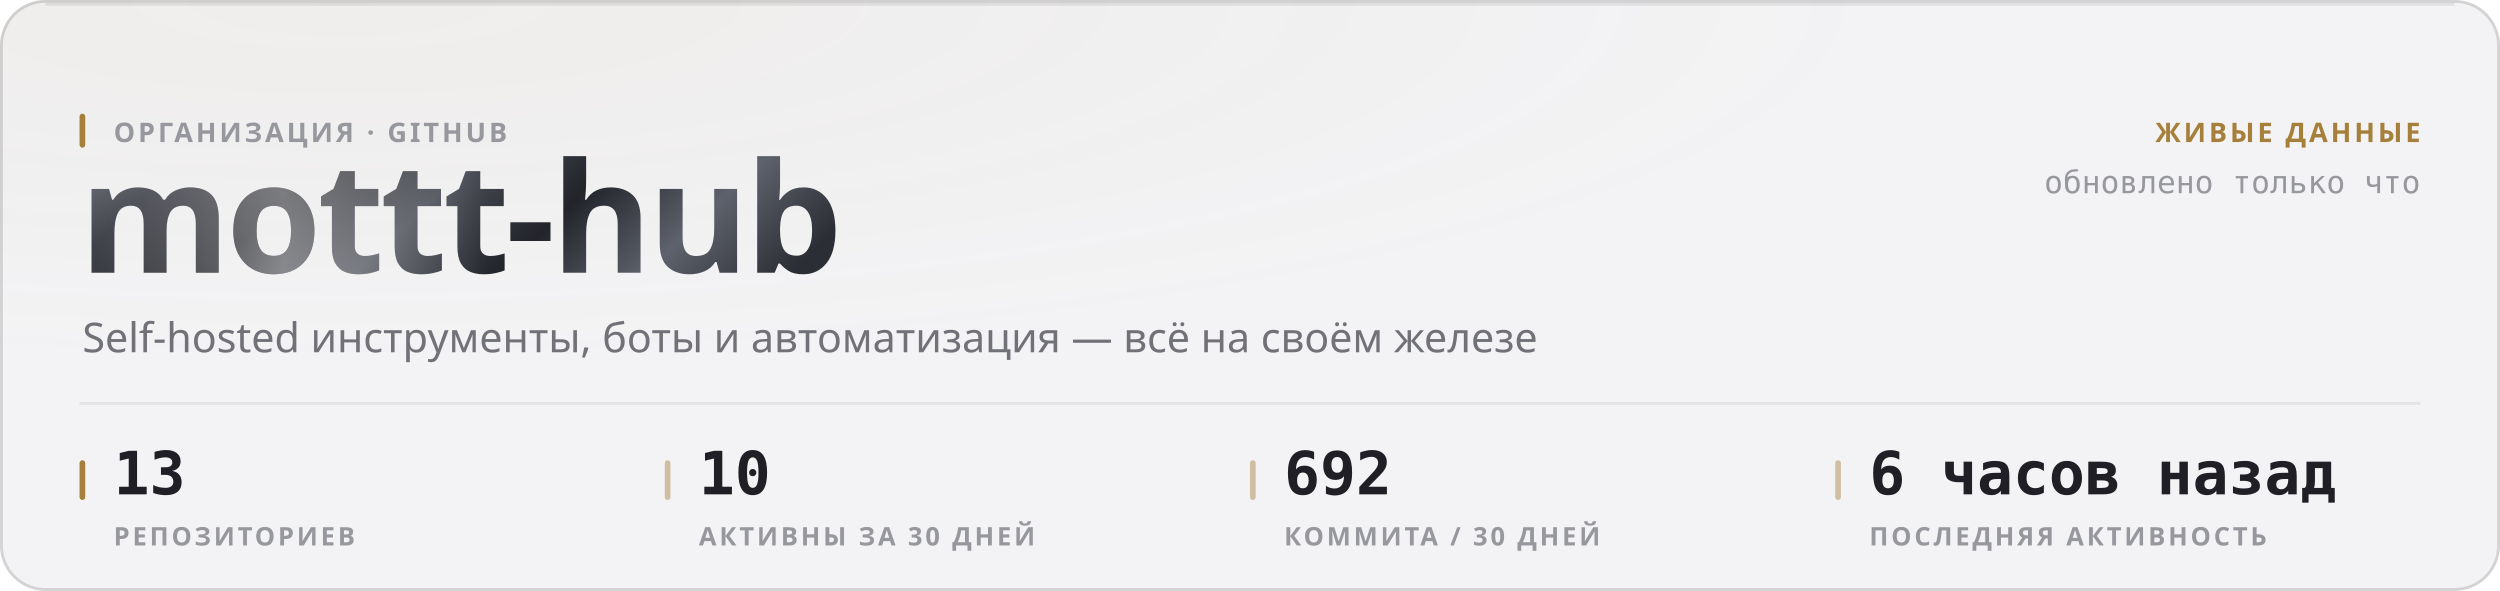
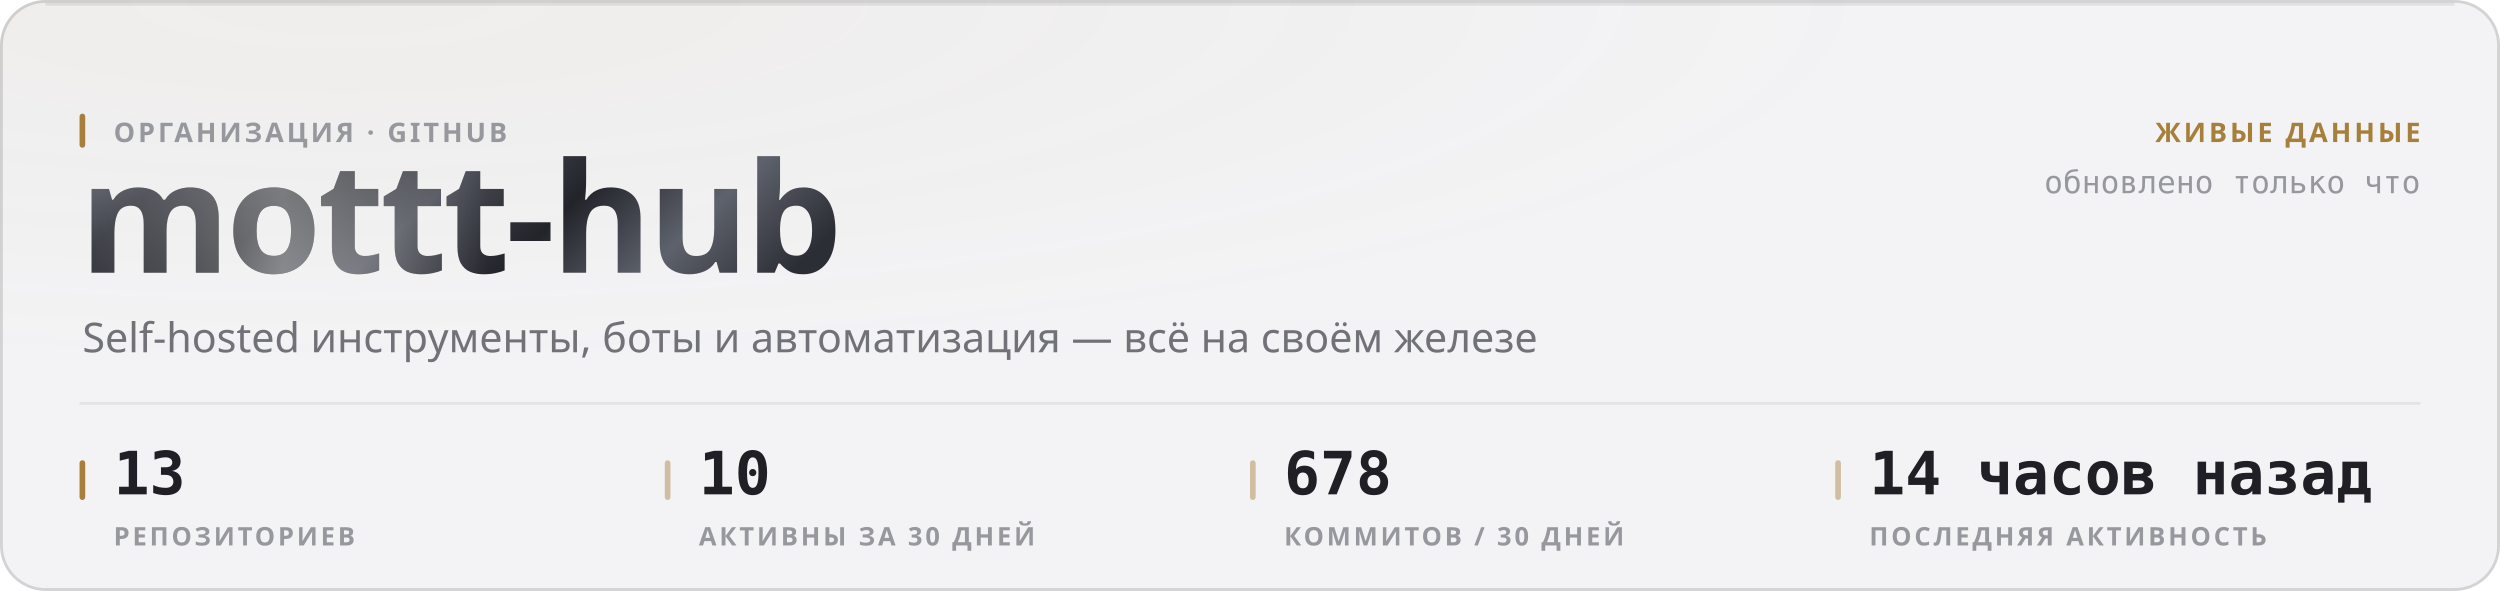
<svg xmlns="http://www.w3.org/2000/svg" width="880" height="208" viewBox="0 0 880 208" role="img">
  <style>
  text { font-family: -apple-system, BlinkMacSystemFont, 'Segoe UI', 'Noto Sans', Helvetica, Arial, sans-serif; }
  .mono { font-family: ui-monospace, 'SF Mono', 'Cascadia Mono', 'DejaVu Sans Mono', Menlo, Consolas, monospace; font-variant-numeric: tabular-nums; }
  .caps { letter-spacing: .1em; text-transform: uppercase; }

  @keyframes sheen  { from { transform: translateX(-120%); } to { transform: translateX(260%); } }
  @keyframes rise   { from { opacity: 0; transform: translateY(6px); } to { opacity: 1; transform: none; } }
  @keyframes slide  { from { opacity: 0; transform: translateX(-8px); } to { opacity: 1; transform: none; } }
  @keyframes grow   { from { transform: scaleY(0); } to { transform: scaleY(1); } }
  @keyframes widen  { from { transform: scaleX(0); } to { transform: scaleX(1); } }
  @keyframes draw   { from { stroke-dashoffset: 200; } to { stroke-dashoffset: 0; } }

  .sheen { animation: sheen 5.5s cubic-bezier(.45,0,.2,1) infinite; }
  .rise  { animation: rise .5s cubic-bezier(.16,1,.3,1) both; }
  .slide { animation: slide .42s cubic-bezier(.16,1,.3,1) both; }
  .bar   { transform-box: fill-box; transform-origin: 50% 100%;
           animation: grow .62s cubic-bezier(.16,1,.3,1) both; }
  .fill  { transform-box: fill-box; transform-origin: 0% 50%;
           animation: widen .8s cubic-bezier(.16,1,.3,1) both; }
  /* The hidden start state lives in the keyframes, never in the static rule.
     A renderer that ignores CSS animations then falls back to the FINISHED
     state — a drawn line, visible text — instead of an empty panel. */
  .spark { stroke-dasharray: 200;
           animation: draw 1.1s cubic-bezier(.16,1,.3,1) both; }

  @media (prefers-reduced-motion: reduce) {
    .sheen { animation: none; opacity: 0; }
    .rise, .slide, .bar, .fill, .spark { animation: none; opacity: 1; transform: none;
                                         stroke-dashoffset: 0; }
  }</style>
  <defs>
    <filter id="grain1" x="0" y="0" width="100%" height="100%">
      <feTurbulence type="fractalNoise" baseFrequency="0.82" numOctaves="3" stitchTiles="stitch" />
      <feColorMatrix type="saturate" values="0" />
    </filter>
    <radialGradient id="wash2" cx="14%" cy="0%" r="62%">
      <stop offset="0%" stop-color="#a67f3b" stop-opacity="0.05" />
      <stop offset="100%" stop-color="#a67f3b" stop-opacity="0" />
    </radialGradient>
    <linearGradient id="metal3" x1="0" y1="0" x2="1" y2="0.25">
      <stop offset="0%" stop-color="#8d919b" />
      <stop offset="16.667%" stop-color="#3a3c44" />
      <stop offset="33.333%" stop-color="#1b1c21" />
      <stop offset="50%" stop-color="#4a4d56" />
      <stop offset="66.667%" stop-color="#22242a" />
      <stop offset="83.333%" stop-color="#5e626c" />
      <stop offset="100%" stop-color="#2c2e35" />
    </linearGradient>
    <linearGradient id="sheengrad5" x1="0" y1="0" x2="1" y2="0">
      <stop offset="0%" stop-color="#ffffff" stop-opacity="0" />
      <stop offset="50%" stop-color="#ffffff" stop-opacity="0.42" />
      <stop offset="100%" stop-color="#ffffff" stop-opacity="0" />
    </linearGradient>
    <clipPath id="wordclip4">
      <text x="28" y="96" font-size="54" font-weight="800" letter-spacing="-0.025em" font-family="-apple-system, BlinkMacSystemFont, 'Segoe UI', Helvetica, Arial, sans-serif">mottt-hub</text>
    </clipPath>
  </defs>
  <rect width="880" height="208" rx="16" fill="#f3f3f5" />
  <rect width="880" height="208" rx="16" fill="url(#wash2)" />
  <rect width="880" height="208" rx="16" filter="url(#grain1)" opacity="0.035" style="mix-blend-mode:overlay" />
  <rect x=".5" y=".5" width="879" height="207" rx="15.5" fill="none" stroke="rgba(10,10,12,0.14)" />
  <path d="M16 1.5 H864" stroke="rgba(10,10,12,0.08)" stroke-width="1" fill="none" />
  <g clip-path="url(#wordclip4)">
    <rect x="28" y="42" width="287.116" height="70.2" fill="url(#metal3)" />
    <rect class="sheen" x="28" y="42" width="143.558" height="70.2" fill="url(#sheengrad5)" />
  </g>
  <rect x="28" y="40" width="2" height="12" rx="1" fill="#a67f3b" />
  <text x="40" y="50" font-size="9.5" font-weight="600" fill="#97989e" letter-spacing="0.11em">ОРГАНИЗАЦИЯ · GITHUB</text>
  <text x="29" y="124" font-size="14.5" font-weight="400" fill="#717178">Self-hosted инструменты, боты и автоматизация — всё на своём железе</text>
  <text x="852" y="50" font-size="9.5" font-weight="600" fill="#a67f3b" text-anchor="end" letter-spacing="0.11em">ЖИВЫЕ ДАННЫЕ</text>
  <text x="852" y="68" font-size="11" font-weight="400" fill="#97989e" text-anchor="end" class="mono">обновлено только что</text>
  <path d="M28 142 H852" stroke="rgba(10,10,12,0.07)" stroke-width="1" />
  <rect x="28" y="162" width="2" height="14" rx="1" fill="#a67f3b" />
  <text x="40" y="174" font-size="21" font-weight="700" fill="#1f1f25" class="mono rise" opacity="1">13</text>
  <text x="40" y="192" font-size="9" font-weight="600" fill="#97989e" letter-spacing="0.11em">РЕПОЗИТОРИЕВ</text>
  <rect x="234" y="162" width="2" height="14" rx="1" fill="rgba(166,127,59,0.45)" />
  <text x="246" y="174" font-size="21" font-weight="700" fill="#1f1f25" class="mono rise" opacity="1">10</text>
  <text x="246" y="192" font-size="9" font-weight="600" fill="#97989e" letter-spacing="0.11em">АКТИВНЫ ЗА 30 ДНЕЙ</text>
  <rect x="440" y="162" width="2" height="14" rx="1" fill="rgba(166,127,59,0.45)" />
-   <text x="452" y="174" font-size="21" font-weight="700" fill="#1f1f25" class="mono rise" opacity="1">692</text>
-   <text x="452" y="192" font-size="9" font-weight="600" fill="#97989e" letter-spacing="0.11em">КОММИТА / 30 ДНЕЙ</text>
+   <text x="452" y="174" font-size="21" font-weight="700" fill="#1f1f25" class="mono rise" opacity="1">678</text>
+   <text x="452" y="192" font-size="9" font-weight="600" fill="#97989e" letter-spacing="0.11em">КОММИТОВ / 30 ДНЕЙ</text>
  <rect x="646" y="162" width="2" height="14" rx="1" fill="rgba(166,127,59,0.45)" />
-   <text x="658" y="174" font-size="21" font-weight="700" fill="#1f1f25" class="mono rise" opacity="1">6 часов назад</text>
+   <text x="658" y="174" font-size="21" font-weight="700" fill="#1f1f25" class="mono rise" opacity="1">14 часов назад</text>
  <text x="658" y="192" font-size="9" font-weight="600" fill="#97989e" letter-spacing="0.11em">ПОСЛЕДНЯЯ АКТИВНОСТЬ</text>
</svg>
